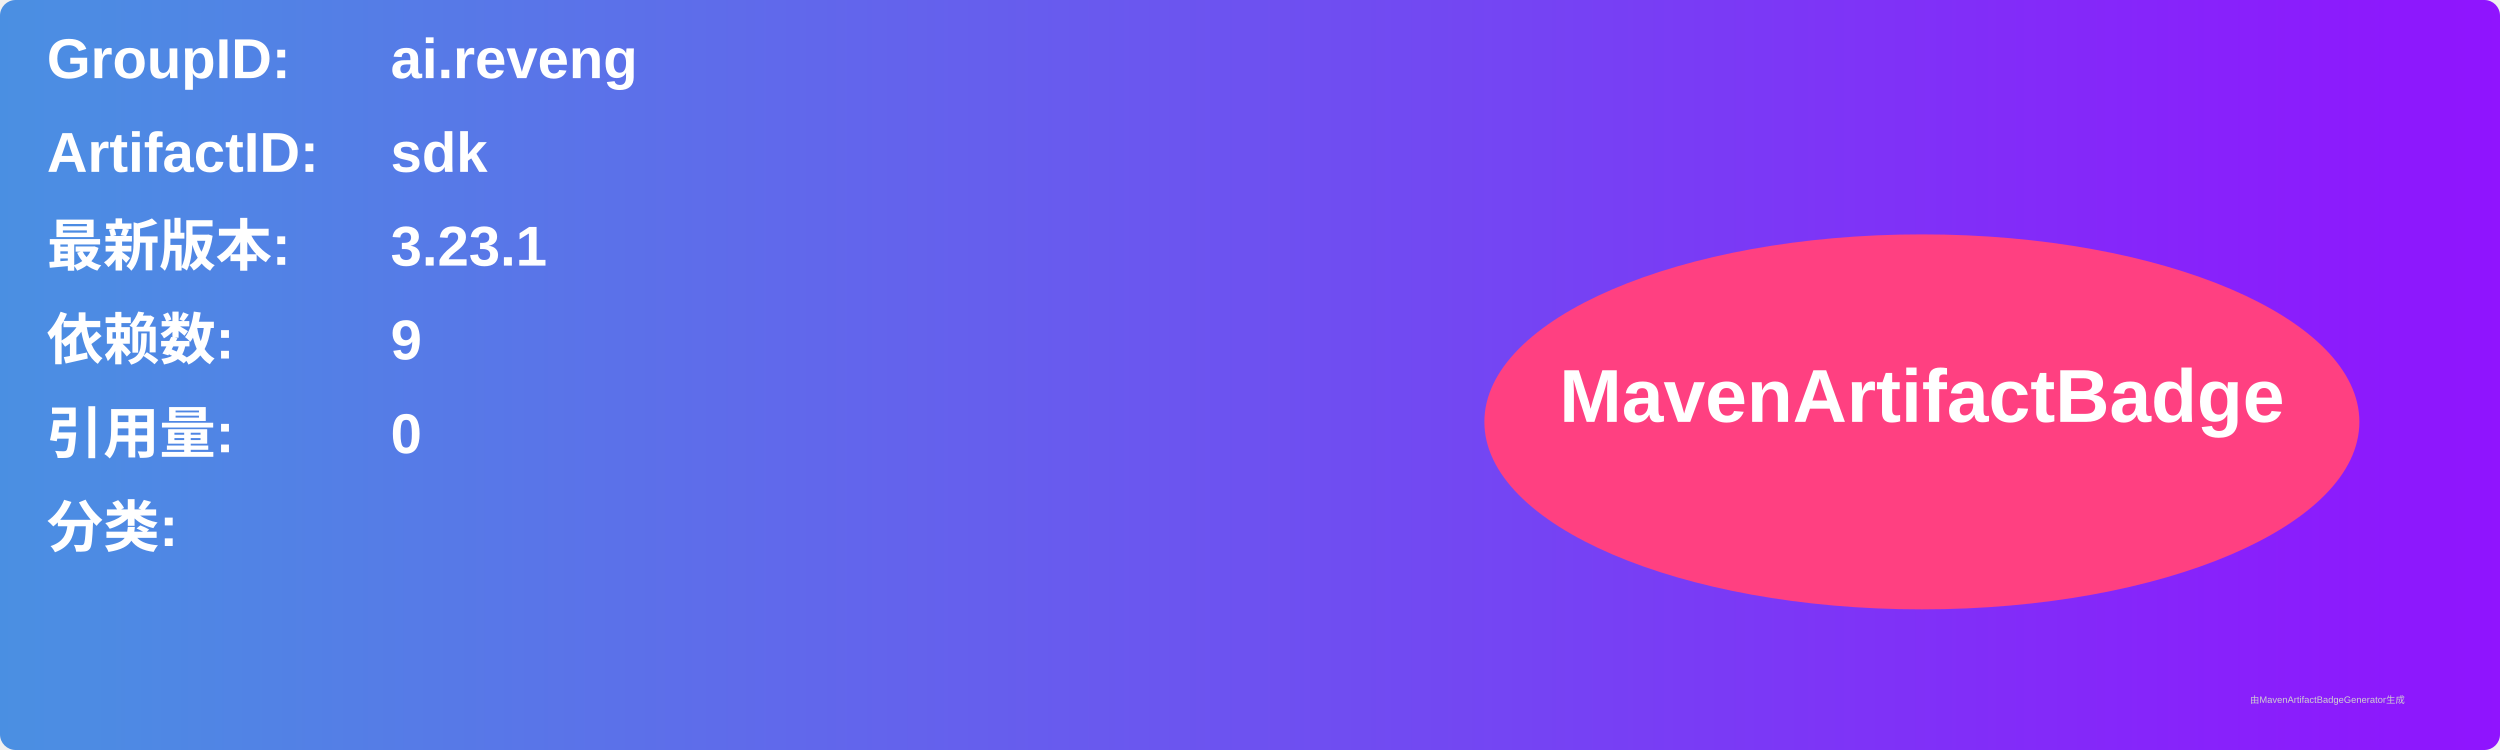
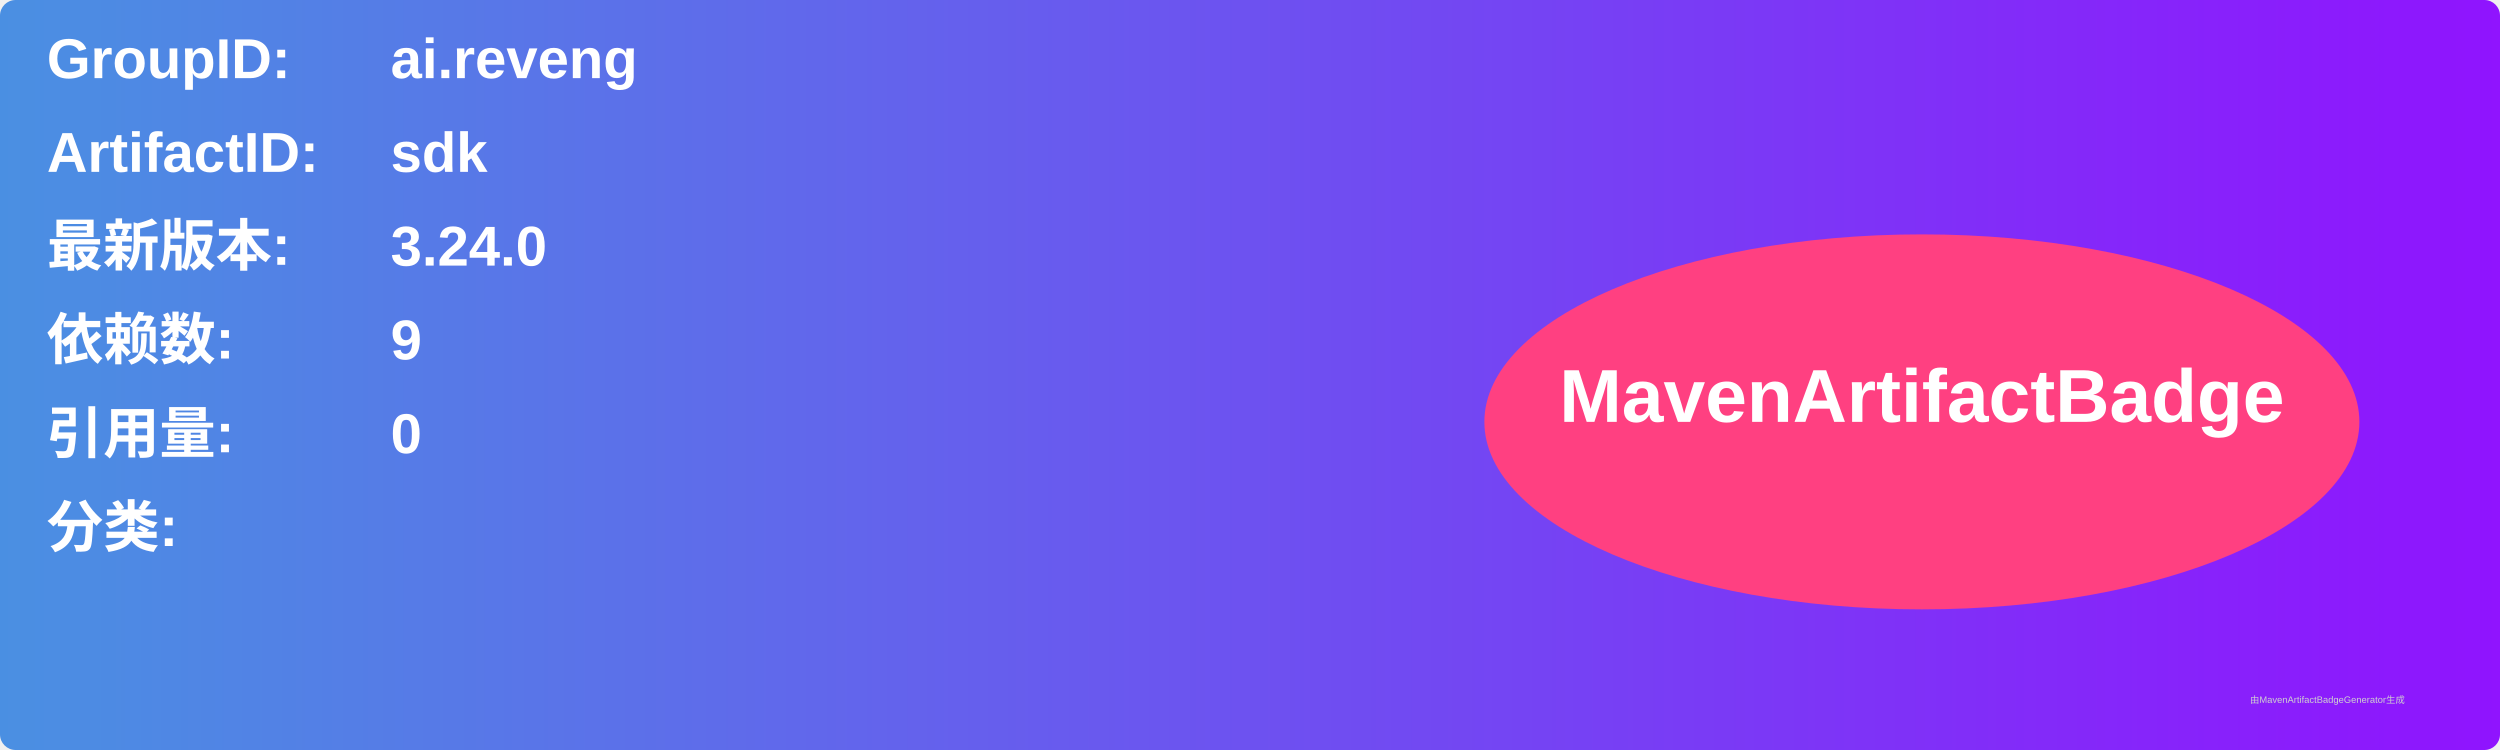
<svg xmlns="http://www.w3.org/2000/svg" width="800" height="240" viewBox="0 0 800 240">
  <linearGradient id="grad" x1="0%" y1="0%" x2="100%" y2="0%">
    <stop offset="0%" stop-color="#4a90e2" />
    <stop offset="100%" stop-color="#9013fe" />
  </linearGradient>
  <rect width="100%" height="100%" rx="5" ry="5" fill="url(#grad)" />
  <g transform="translate(15, 15)">
    <text x="0" y="10" font-family="Arial" font-size="18" fill="white" font-weight="bold" width="260">GroupID:</text>
    <text x="110" y="10" font-family="Arial" font-size="18" fill="white" font-weight="bold" width="460">ai.reveng</text>
    <text x="0" y="40" font-family="Arial" font-size="18" fill="white" font-weight="bold" width="260">ArtifactID:</text>
    <text x="110" y="40" font-family="Arial" font-size="18" fill="white" font-weight="bold" width="460">sdk</text>
    <text x="0" y="70" font-family="Arial" font-size="18" fill="white" font-weight="bold">最新版本:</text>
    <text x="110" y="70" font-family="Arial" font-size="18" fill="white" font-weight="bold">
-       <tspan font-weight="bold">3.23.1</tspan>
+       <tspan font-weight="bold">3.24.0</tspan>
    </text>
    <text x="0" y="100" font-family="Arial" font-size="18" fill="white" font-weight="bold">依赖数: </text>
    <text x="110" y="100" font-family="Arial" font-size="18" fill="white">
      <tspan font-weight="bold">9</tspan>
    </text>
    <text x="0" y="130" font-family="Arial" font-size="18" fill="white" font-weight="bold">引用量: </text>
    <text x="110" y="130" font-family="Arial" font-size="18" fill="white">
      <tspan font-weight="bold">0</tspan>
    </text>
    <text x="0" y="160" font-family="Arial" font-size="18" fill="white" font-weight="bold">分类:</text>
    <text x="10" y="190" font-family="Arial" font-size="10" fill="white">
      <tspan font-weight="bold" />
    </text>
    <ellipse cx="600" cy="120" rx="140" ry="60" fill="#ff4081" />
    <text x="600" y="120" text-anchor="middle" font-family="Arial" font-size="24" fill="white" font-weight="bold">MavenArtifactBadge</text>
  </g>
  <text x="720" y="225" font-family="Arial" font-size="3" fill="#d0d0d0">由MavenArtifactBadgeGenerator生成</text>
</svg>
